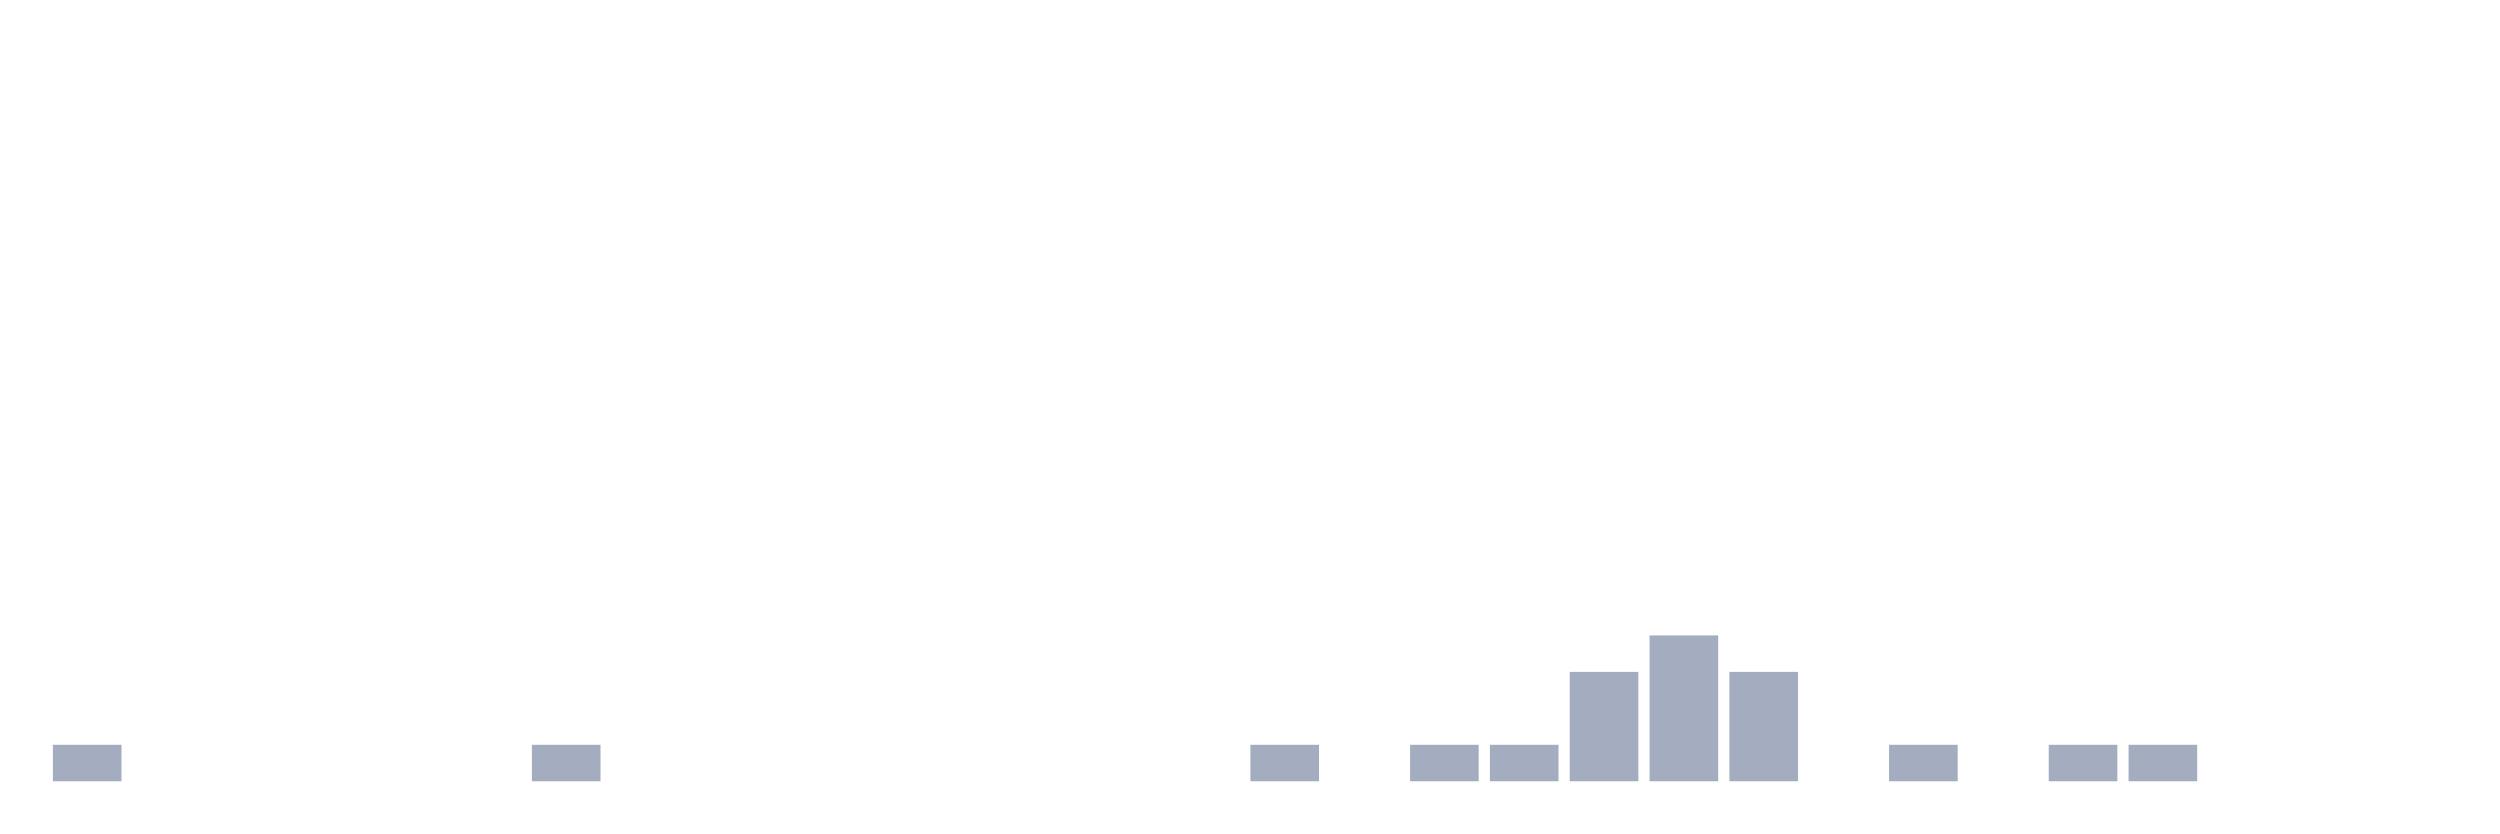
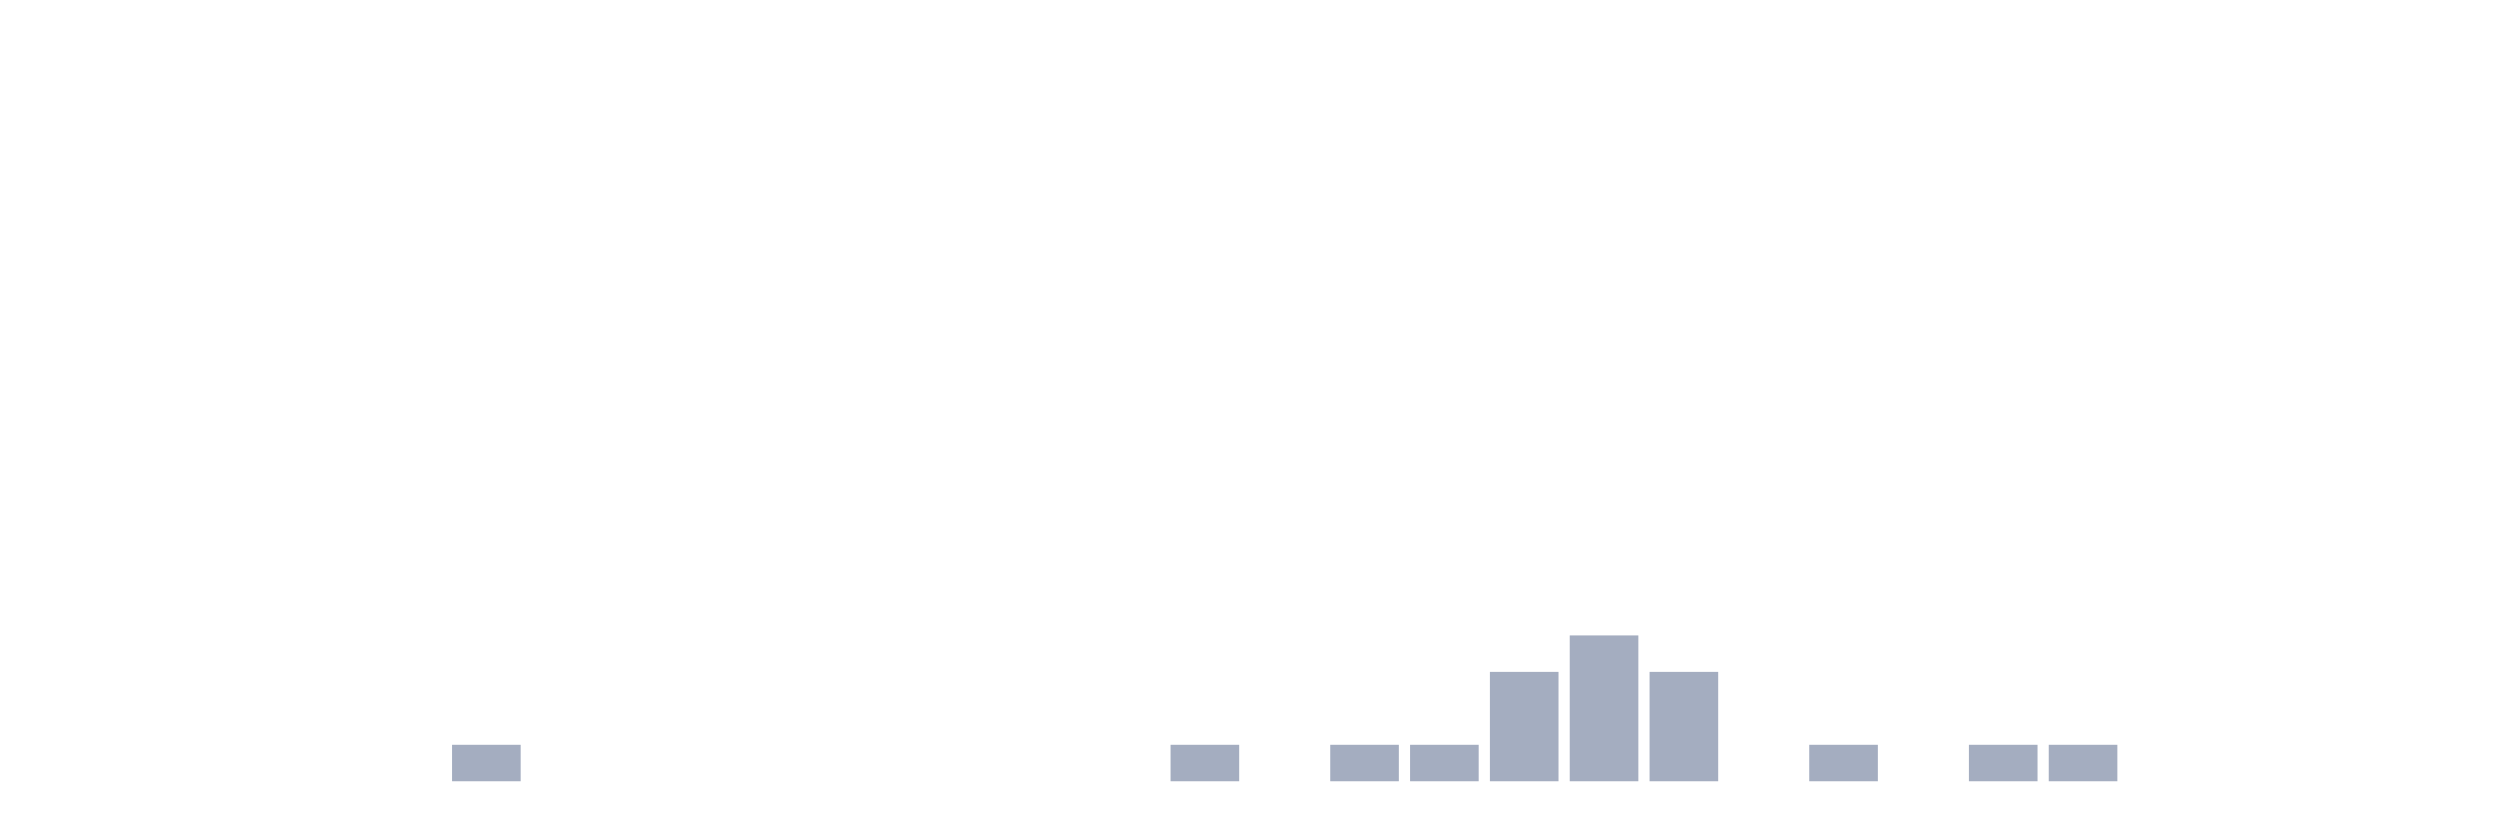
<svg xmlns="http://www.w3.org/2000/svg" viewBox="0 0 480 160">
  <g transform="translate(10,10)">
-     <rect class="bar" x="0.153" width="13.175" y="133" height="7" fill="rgb(164,173,192)" />
+     <rect class="bar" x="0.153" width="13.175" y="140" height="0" fill="rgb(164,173,192)" />
    <rect class="bar" x="15.482" width="13.175" y="140" height="0" fill="rgb(164,173,192)" />
    <rect class="bar" x="30.81" width="13.175" y="140" height="0" fill="rgb(164,173,192)" />
    <rect class="bar" x="46.138" width="13.175" y="140" height="0" fill="rgb(164,173,192)" />
    <rect class="bar" x="61.466" width="13.175" y="140" height="0" fill="rgb(164,173,192)" />
-     <rect class="bar" x="76.794" width="13.175" y="140" height="0" fill="rgb(164,173,192)" />
-     <rect class="bar" x="92.123" width="13.175" y="133" height="7" fill="rgb(164,173,192)" />
+     <rect class="bar" x="76.794" width="13.175" y="133" height="7" fill="rgb(164,173,192)" />
+     <rect class="bar" x="92.123" width="13.175" y="140" height="0" fill="rgb(164,173,192)" />
    <rect class="bar" x="107.451" width="13.175" y="140" height="0" fill="rgb(164,173,192)" />
    <rect class="bar" x="122.779" width="13.175" y="140" height="0" fill="rgb(164,173,192)" />
    <rect class="bar" x="138.107" width="13.175" y="140" height="0" fill="rgb(164,173,192)" />
    <rect class="bar" x="153.436" width="13.175" y="140" height="0" fill="rgb(164,173,192)" />
    <rect class="bar" x="168.764" width="13.175" y="140" height="0" fill="rgb(164,173,192)" />
    <rect class="bar" x="184.092" width="13.175" y="140" height="0" fill="rgb(164,173,192)" />
    <rect class="bar" x="199.42" width="13.175" y="140" height="0" fill="rgb(164,173,192)" />
-     <rect class="bar" x="214.748" width="13.175" y="140" height="0" fill="rgb(164,173,192)" />
-     <rect class="bar" x="230.077" width="13.175" y="133" height="7" fill="rgb(164,173,192)" />
-     <rect class="bar" x="245.405" width="13.175" y="140" height="0" fill="rgb(164,173,192)" />
+     <rect class="bar" x="214.748" width="13.175" y="133" height="7" fill="rgb(164,173,192)" />
+     <rect class="bar" x="230.077" width="13.175" y="140" height="0" fill="rgb(164,173,192)" />
+     <rect class="bar" x="245.405" width="13.175" y="133" height="7" fill="rgb(164,173,192)" />
    <rect class="bar" x="260.733" width="13.175" y="133" height="7" fill="rgb(164,173,192)" />
-     <rect class="bar" x="276.061" width="13.175" y="133" height="7" fill="rgb(164,173,192)" />
-     <rect class="bar" x="291.39" width="13.175" y="119" height="21" fill="rgb(164,173,192)" />
-     <rect class="bar" x="306.718" width="13.175" y="112" height="28" fill="rgb(164,173,192)" />
-     <rect class="bar" x="322.046" width="13.175" y="119" height="21" fill="rgb(164,173,192)" />
-     <rect class="bar" x="337.374" width="13.175" y="140" height="0" fill="rgb(164,173,192)" />
-     <rect class="bar" x="352.702" width="13.175" y="133" height="7" fill="rgb(164,173,192)" />
-     <rect class="bar" x="368.031" width="13.175" y="140" height="0" fill="rgb(164,173,192)" />
+     <rect class="bar" x="276.061" width="13.175" y="119" height="21" fill="rgb(164,173,192)" />
+     <rect class="bar" x="291.39" width="13.175" y="112" height="28" fill="rgb(164,173,192)" />
+     <rect class="bar" x="306.718" width="13.175" y="119" height="21" fill="rgb(164,173,192)" />
+     <rect class="bar" x="322.046" width="13.175" y="140" height="0" fill="rgb(164,173,192)" />
+     <rect class="bar" x="337.374" width="13.175" y="133" height="7" fill="rgb(164,173,192)" />
+     <rect class="bar" x="352.702" width="13.175" y="140" height="0" fill="rgb(164,173,192)" />
+     <rect class="bar" x="368.031" width="13.175" y="133" height="7" fill="rgb(164,173,192)" />
    <rect class="bar" x="383.359" width="13.175" y="133" height="7" fill="rgb(164,173,192)" />
-     <rect class="bar" x="398.687" width="13.175" y="133" height="7" fill="rgb(164,173,192)" />
+     <rect class="bar" x="398.687" width="13.175" y="140" height="0" fill="rgb(164,173,192)" />
    <rect class="bar" x="414.015" width="13.175" y="140" height="0" fill="rgb(164,173,192)" />
    <rect class="bar" x="429.344" width="13.175" y="140" height="0" fill="rgb(164,173,192)" />
    <rect class="bar" x="444.672" width="13.175" y="140" height="0" fill="rgb(164,173,192)" />
  </g>
</svg>
